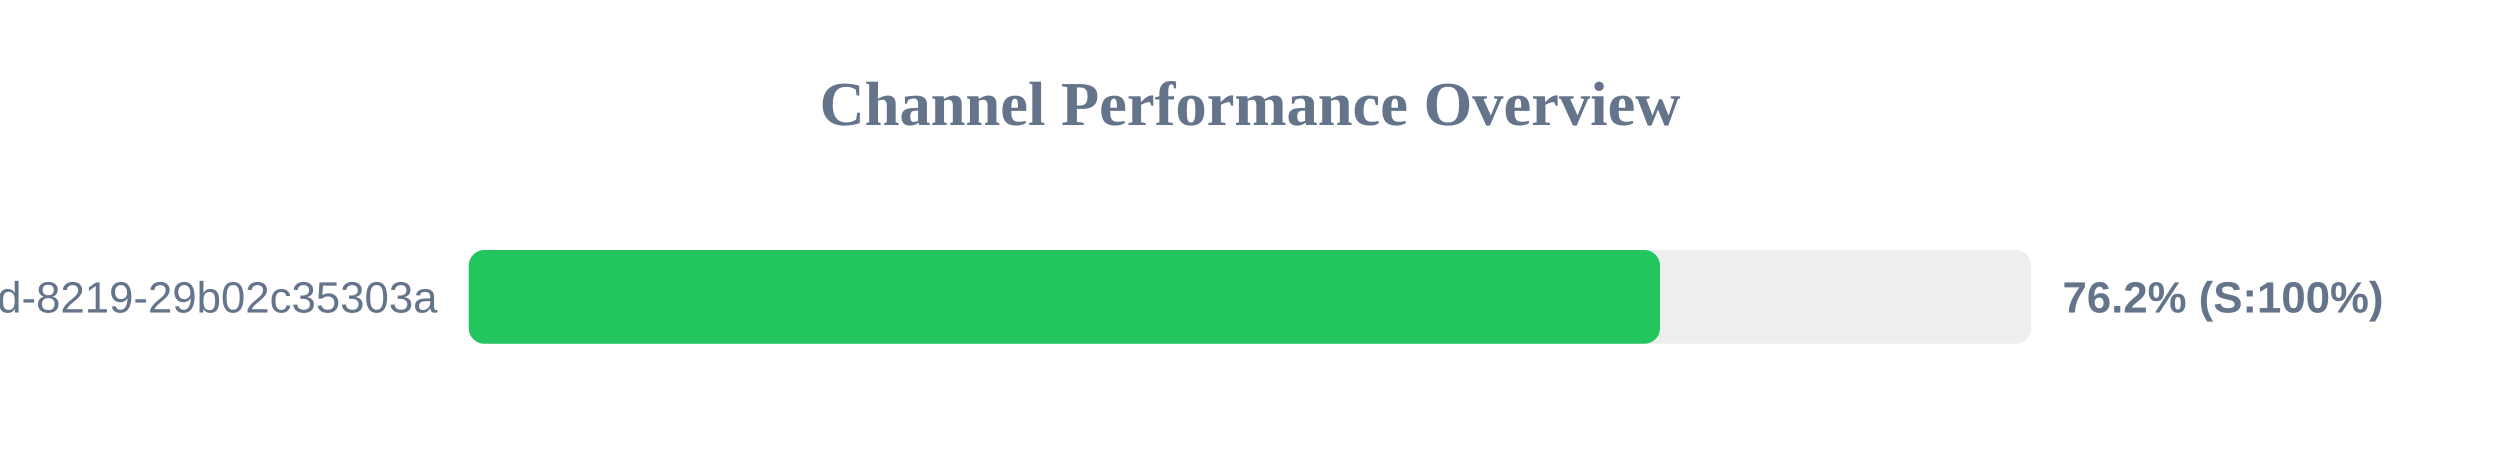
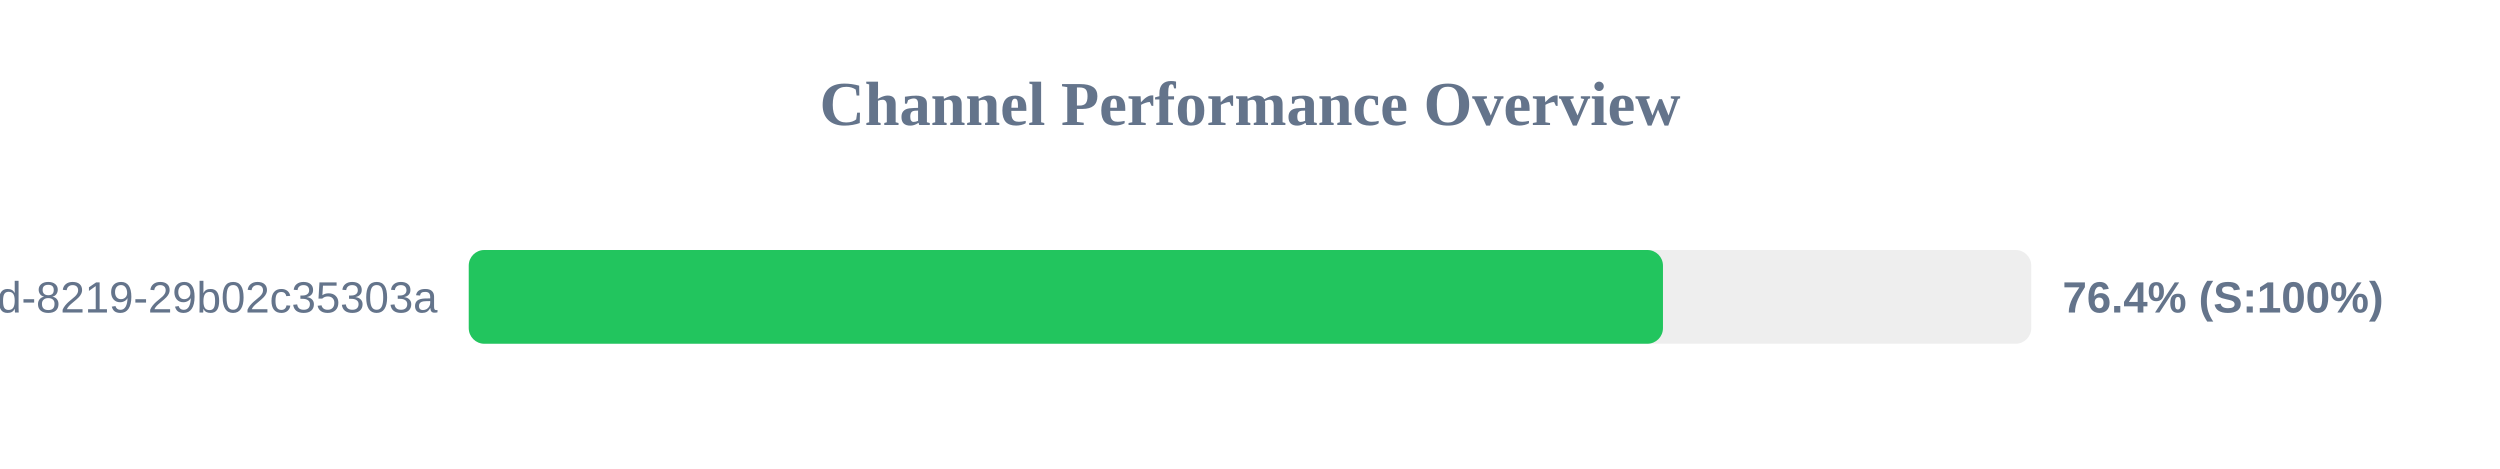
<svg xmlns="http://www.w3.org/2000/svg" width="800" height="150" version="1.1">
  <style>
        .row { font: 14px Arial; fill: #64748b; }
        .score { font: bold 14px Arial; fill: #64748b; }
    </style>
  <text x="400" y="40" text-anchor="middle" font-size="20px" font-weight="bold" fill="#64748b">Channel Performance Overview</text>
  <rect x="150" y="80" width="500" height="30" fill="#eee" rx="5" />
-   <rect x="150" y="80" width="381.2" height="30" fill="#22c55e" rx="5" />
+   <rect x="150" y="80" width="382.15" height="30" fill="#22c55e" rx="5" />
  <text x="140" y="100" text-anchor="end" class="row">?uuid=5eaa121d-4362-444d-8219-29b02c35303a</text>
-   <text x="660" y="100" text-anchor="start" class="score">76.2% (S:100%)</text>
+   <text x="660" y="100" text-anchor="start" class="score">76.4% (S:100%)</text>
</svg>
